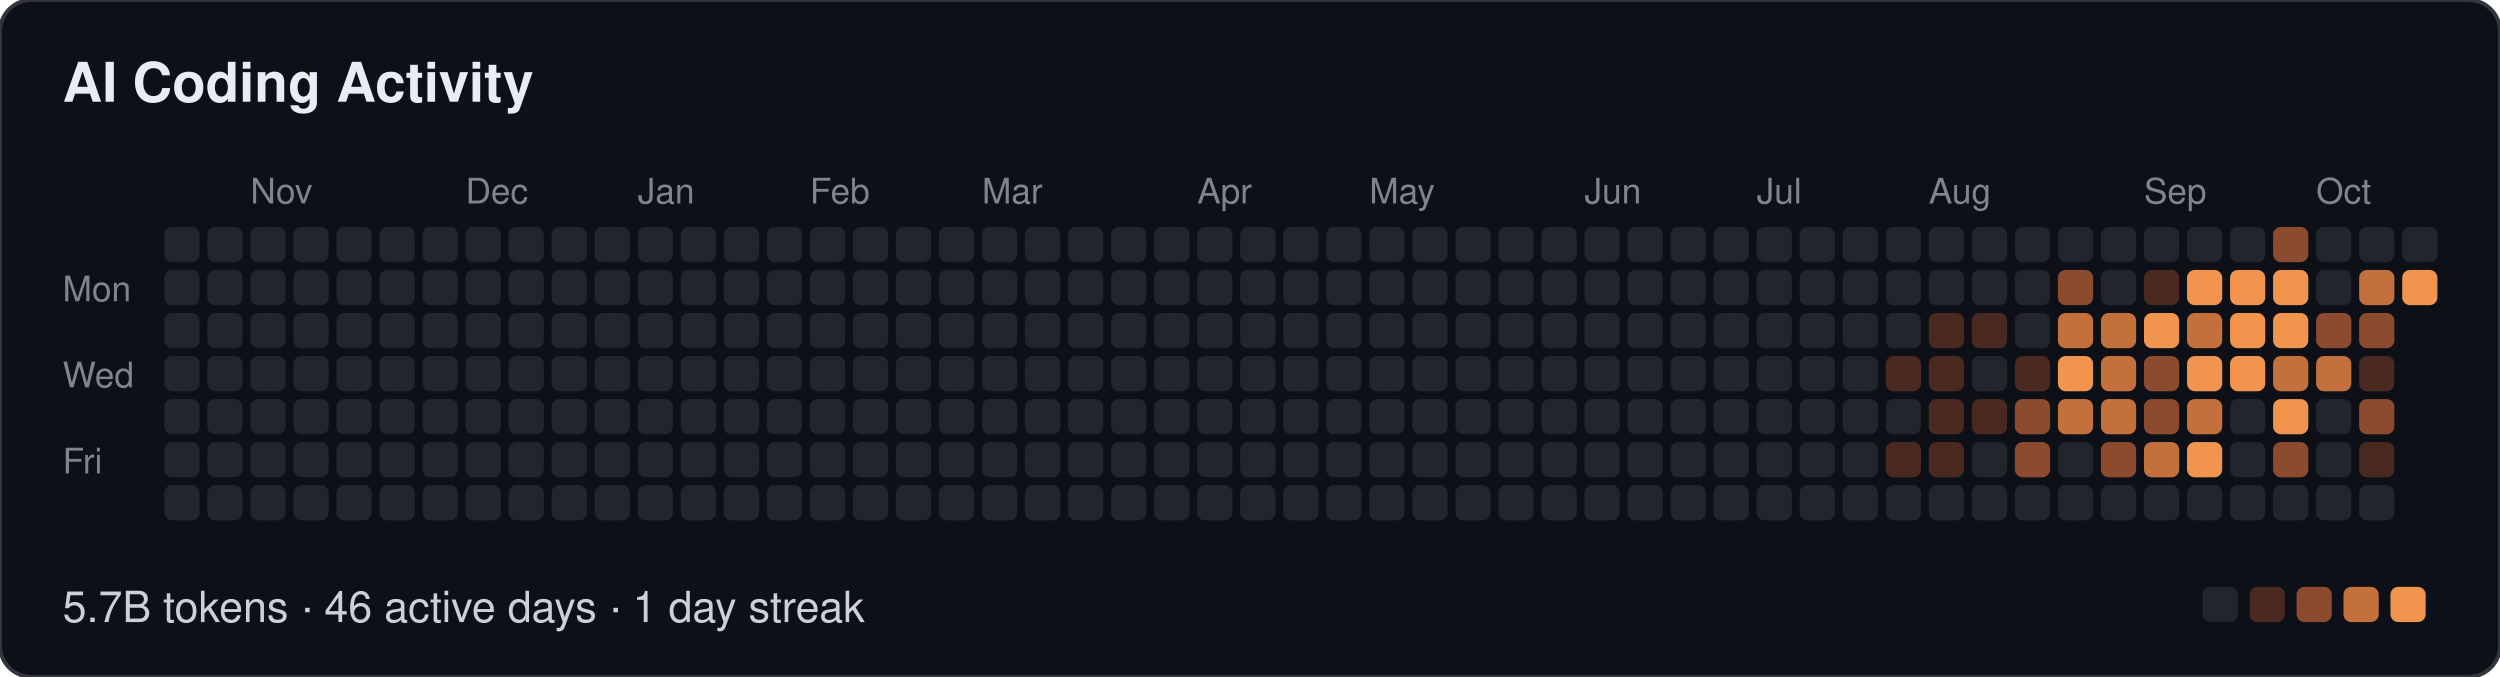
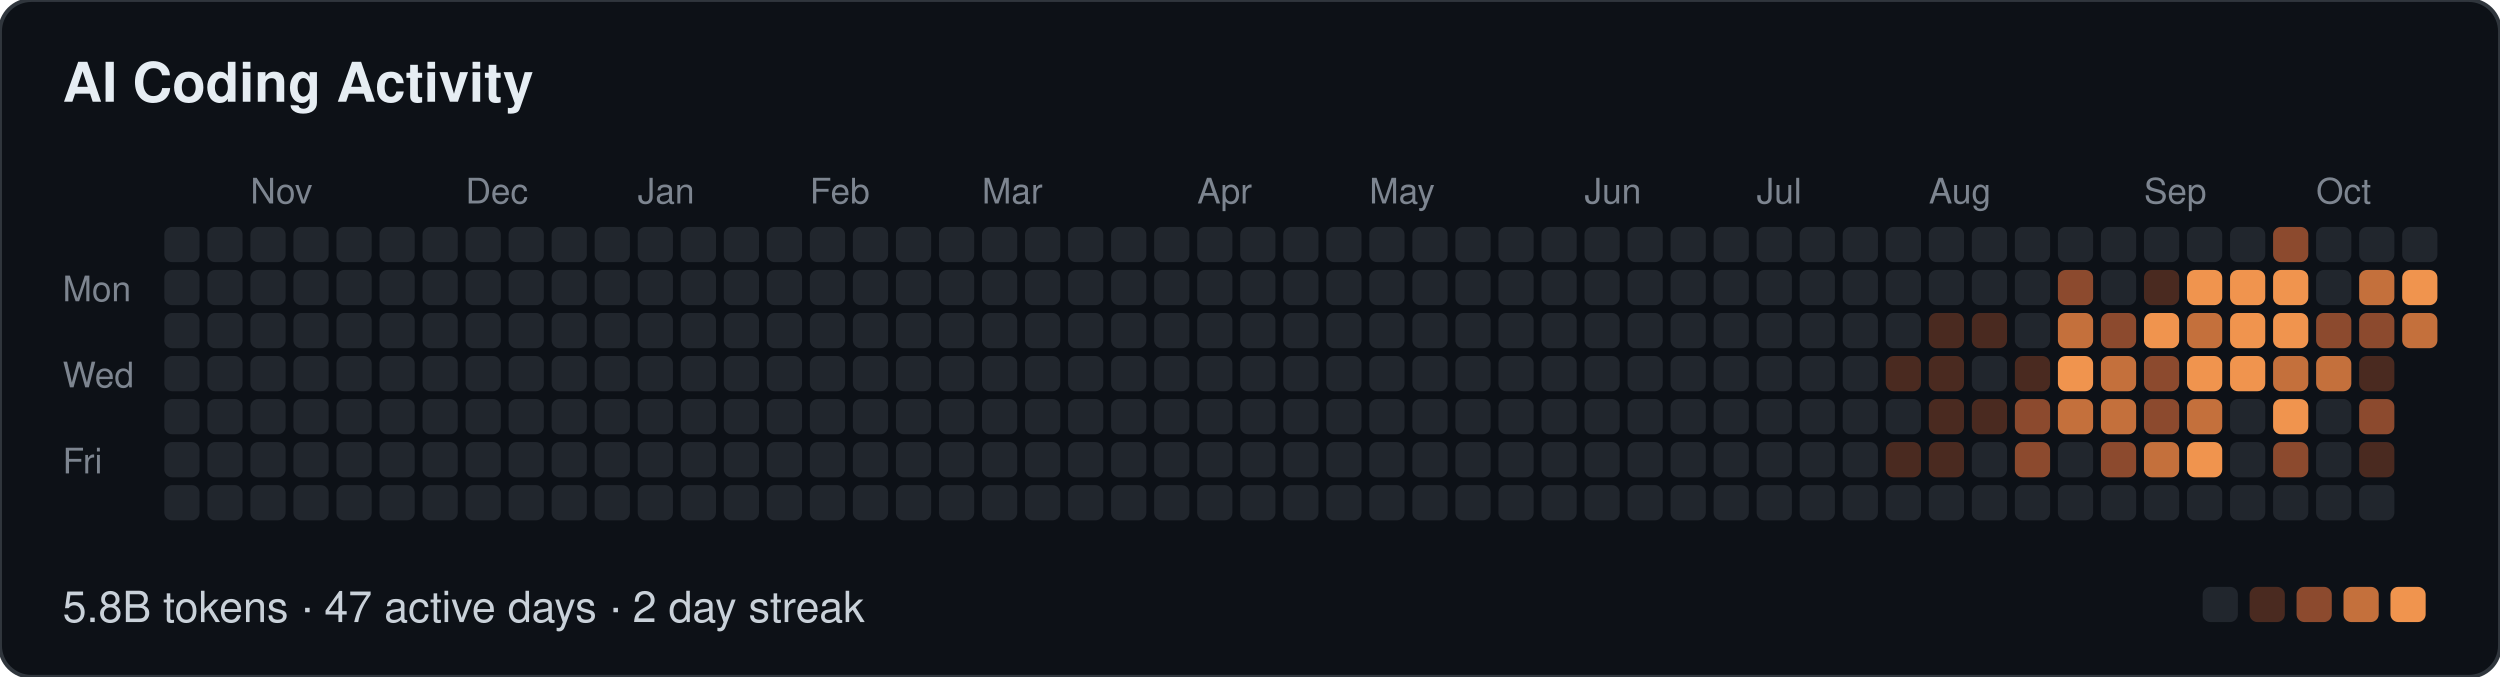
- <svg xmlns="http://www.w3.org/2000/svg" width="639" height="173" viewBox="0 0 639 173" role="img" aria-label="AI Coding Activity: 5.7B tokens · 46 active days · 1 day streak">
+ <svg xmlns="http://www.w3.org/2000/svg" width="639" height="173" viewBox="0 0 639 173" role="img" aria-label="AI Coding Activity: 5.8B tokens · 47 active days · 2 day streak">
  <style>
  text { font-family: -apple-system, BlinkMacSystemFont, "Segoe UI", Helvetica, Arial, sans-serif; }
  .t { font-size: 14px; font-weight: 600; fill: #e6edf3; }
  .m { font-size: 9px; fill: #7d8590; }
  .f { font-size: 11px; fill: #c9d1d9; }
</style>
  <rect width="639" height="173" rx="8" fill="#0d1117" stroke="#30363d" />
  <text class="t" x="16" y="26">AI Coding Activity</text>
  <text class="m" x="64" y="52">Nov</text>
  <text class="m" x="119" y="52">Dec</text>
  <text class="m" x="163" y="52">Jan</text>
  <text class="m" x="207" y="52">Feb</text>
  <text class="m" x="251" y="52">Mar</text>
  <text class="m" x="306" y="52">Apr</text>
  <text class="m" x="350" y="52">May</text>
  <text class="m" x="405" y="52">Jun</text>
  <text class="m" x="449" y="52">Jul</text>
  <text class="m" x="493" y="52">Aug</text>
  <text class="m" x="548" y="52">Sep</text>
  <text class="m" x="592" y="52">Oct</text>
  <text class="m" x="16" y="77">Mon</text>
  <text class="m" x="16" y="99">Wed</text>
  <text class="m" x="16" y="121">Fri</text>
  <rect x="42" y="58" width="9" height="9" rx="2" fill="#21262d" />
  <rect x="42" y="69" width="9" height="9" rx="2" fill="#21262d" />
  <rect x="42" y="80" width="9" height="9" rx="2" fill="#21262d" />
  <rect x="42" y="91" width="9" height="9" rx="2" fill="#21262d" />
  <rect x="42" y="102" width="9" height="9" rx="2" fill="#21262d" />
  <rect x="42" y="113" width="9" height="9" rx="2" fill="#21262d" />
  <rect x="42" y="124" width="9" height="9" rx="2" fill="#21262d" />
  <rect x="53" y="58" width="9" height="9" rx="2" fill="#21262d" />
  <rect x="53" y="69" width="9" height="9" rx="2" fill="#21262d" />
  <rect x="53" y="80" width="9" height="9" rx="2" fill="#21262d" />
  <rect x="53" y="91" width="9" height="9" rx="2" fill="#21262d" />
  <rect x="53" y="102" width="9" height="9" rx="2" fill="#21262d" />
  <rect x="53" y="113" width="9" height="9" rx="2" fill="#21262d" />
  <rect x="53" y="124" width="9" height="9" rx="2" fill="#21262d" />
  <rect x="64" y="58" width="9" height="9" rx="2" fill="#21262d" />
  <rect x="64" y="69" width="9" height="9" rx="2" fill="#21262d" />
  <rect x="64" y="80" width="9" height="9" rx="2" fill="#21262d" />
  <rect x="64" y="91" width="9" height="9" rx="2" fill="#21262d" />
  <rect x="64" y="102" width="9" height="9" rx="2" fill="#21262d" />
  <rect x="64" y="113" width="9" height="9" rx="2" fill="#21262d" />
  <rect x="64" y="124" width="9" height="9" rx="2" fill="#21262d" />
  <rect x="75" y="58" width="9" height="9" rx="2" fill="#21262d" />
  <rect x="75" y="69" width="9" height="9" rx="2" fill="#21262d" />
  <rect x="75" y="80" width="9" height="9" rx="2" fill="#21262d" />
  <rect x="75" y="91" width="9" height="9" rx="2" fill="#21262d" />
  <rect x="75" y="102" width="9" height="9" rx="2" fill="#21262d" />
  <rect x="75" y="113" width="9" height="9" rx="2" fill="#21262d" />
  <rect x="75" y="124" width="9" height="9" rx="2" fill="#21262d" />
  <rect x="86" y="58" width="9" height="9" rx="2" fill="#21262d" />
  <rect x="86" y="69" width="9" height="9" rx="2" fill="#21262d" />
  <rect x="86" y="80" width="9" height="9" rx="2" fill="#21262d" />
  <rect x="86" y="91" width="9" height="9" rx="2" fill="#21262d" />
  <rect x="86" y="102" width="9" height="9" rx="2" fill="#21262d" />
  <rect x="86" y="113" width="9" height="9" rx="2" fill="#21262d" />
  <rect x="86" y="124" width="9" height="9" rx="2" fill="#21262d" />
  <rect x="97" y="58" width="9" height="9" rx="2" fill="#21262d" />
  <rect x="97" y="69" width="9" height="9" rx="2" fill="#21262d" />
  <rect x="97" y="80" width="9" height="9" rx="2" fill="#21262d" />
  <rect x="97" y="91" width="9" height="9" rx="2" fill="#21262d" />
  <rect x="97" y="102" width="9" height="9" rx="2" fill="#21262d" />
  <rect x="97" y="113" width="9" height="9" rx="2" fill="#21262d" />
  <rect x="97" y="124" width="9" height="9" rx="2" fill="#21262d" />
  <rect x="108" y="58" width="9" height="9" rx="2" fill="#21262d" />
  <rect x="108" y="69" width="9" height="9" rx="2" fill="#21262d" />
  <rect x="108" y="80" width="9" height="9" rx="2" fill="#21262d" />
  <rect x="108" y="91" width="9" height="9" rx="2" fill="#21262d" />
  <rect x="108" y="102" width="9" height="9" rx="2" fill="#21262d" />
  <rect x="108" y="113" width="9" height="9" rx="2" fill="#21262d" />
  <rect x="108" y="124" width="9" height="9" rx="2" fill="#21262d" />
  <rect x="119" y="58" width="9" height="9" rx="2" fill="#21262d" />
  <rect x="119" y="69" width="9" height="9" rx="2" fill="#21262d" />
  <rect x="119" y="80" width="9" height="9" rx="2" fill="#21262d" />
  <rect x="119" y="91" width="9" height="9" rx="2" fill="#21262d" />
  <rect x="119" y="102" width="9" height="9" rx="2" fill="#21262d" />
  <rect x="119" y="113" width="9" height="9" rx="2" fill="#21262d" />
  <rect x="119" y="124" width="9" height="9" rx="2" fill="#21262d" />
  <rect x="130" y="58" width="9" height="9" rx="2" fill="#21262d" />
  <rect x="130" y="69" width="9" height="9" rx="2" fill="#21262d" />
  <rect x="130" y="80" width="9" height="9" rx="2" fill="#21262d" />
  <rect x="130" y="91" width="9" height="9" rx="2" fill="#21262d" />
  <rect x="130" y="102" width="9" height="9" rx="2" fill="#21262d" />
  <rect x="130" y="113" width="9" height="9" rx="2" fill="#21262d" />
  <rect x="130" y="124" width="9" height="9" rx="2" fill="#21262d" />
  <rect x="141" y="58" width="9" height="9" rx="2" fill="#21262d" />
  <rect x="141" y="69" width="9" height="9" rx="2" fill="#21262d" />
  <rect x="141" y="80" width="9" height="9" rx="2" fill="#21262d" />
  <rect x="141" y="91" width="9" height="9" rx="2" fill="#21262d" />
  <rect x="141" y="102" width="9" height="9" rx="2" fill="#21262d" />
  <rect x="141" y="113" width="9" height="9" rx="2" fill="#21262d" />
  <rect x="141" y="124" width="9" height="9" rx="2" fill="#21262d" />
  <rect x="152" y="58" width="9" height="9" rx="2" fill="#21262d" />
  <rect x="152" y="69" width="9" height="9" rx="2" fill="#21262d" />
  <rect x="152" y="80" width="9" height="9" rx="2" fill="#21262d" />
  <rect x="152" y="91" width="9" height="9" rx="2" fill="#21262d" />
  <rect x="152" y="102" width="9" height="9" rx="2" fill="#21262d" />
  <rect x="152" y="113" width="9" height="9" rx="2" fill="#21262d" />
  <rect x="152" y="124" width="9" height="9" rx="2" fill="#21262d" />
  <rect x="163" y="58" width="9" height="9" rx="2" fill="#21262d" />
  <rect x="163" y="69" width="9" height="9" rx="2" fill="#21262d" />
  <rect x="163" y="80" width="9" height="9" rx="2" fill="#21262d" />
  <rect x="163" y="91" width="9" height="9" rx="2" fill="#21262d" />
  <rect x="163" y="102" width="9" height="9" rx="2" fill="#21262d" />
  <rect x="163" y="113" width="9" height="9" rx="2" fill="#21262d" />
  <rect x="163" y="124" width="9" height="9" rx="2" fill="#21262d" />
  <rect x="174" y="58" width="9" height="9" rx="2" fill="#21262d" />
  <rect x="174" y="69" width="9" height="9" rx="2" fill="#21262d" />
  <rect x="174" y="80" width="9" height="9" rx="2" fill="#21262d" />
  <rect x="174" y="91" width="9" height="9" rx="2" fill="#21262d" />
  <rect x="174" y="102" width="9" height="9" rx="2" fill="#21262d" />
  <rect x="174" y="113" width="9" height="9" rx="2" fill="#21262d" />
  <rect x="174" y="124" width="9" height="9" rx="2" fill="#21262d" />
  <rect x="185" y="58" width="9" height="9" rx="2" fill="#21262d" />
  <rect x="185" y="69" width="9" height="9" rx="2" fill="#21262d" />
  <rect x="185" y="80" width="9" height="9" rx="2" fill="#21262d" />
  <rect x="185" y="91" width="9" height="9" rx="2" fill="#21262d" />
  <rect x="185" y="102" width="9" height="9" rx="2" fill="#21262d" />
  <rect x="185" y="113" width="9" height="9" rx="2" fill="#21262d" />
  <rect x="185" y="124" width="9" height="9" rx="2" fill="#21262d" />
  <rect x="196" y="58" width="9" height="9" rx="2" fill="#21262d" />
  <rect x="196" y="69" width="9" height="9" rx="2" fill="#21262d" />
  <rect x="196" y="80" width="9" height="9" rx="2" fill="#21262d" />
  <rect x="196" y="91" width="9" height="9" rx="2" fill="#21262d" />
  <rect x="196" y="102" width="9" height="9" rx="2" fill="#21262d" />
  <rect x="196" y="113" width="9" height="9" rx="2" fill="#21262d" />
  <rect x="196" y="124" width="9" height="9" rx="2" fill="#21262d" />
  <rect x="207" y="58" width="9" height="9" rx="2" fill="#21262d" />
  <rect x="207" y="69" width="9" height="9" rx="2" fill="#21262d" />
  <rect x="207" y="80" width="9" height="9" rx="2" fill="#21262d" />
  <rect x="207" y="91" width="9" height="9" rx="2" fill="#21262d" />
  <rect x="207" y="102" width="9" height="9" rx="2" fill="#21262d" />
  <rect x="207" y="113" width="9" height="9" rx="2" fill="#21262d" />
  <rect x="207" y="124" width="9" height="9" rx="2" fill="#21262d" />
  <rect x="218" y="58" width="9" height="9" rx="2" fill="#21262d" />
  <rect x="218" y="69" width="9" height="9" rx="2" fill="#21262d" />
  <rect x="218" y="80" width="9" height="9" rx="2" fill="#21262d" />
  <rect x="218" y="91" width="9" height="9" rx="2" fill="#21262d" />
  <rect x="218" y="102" width="9" height="9" rx="2" fill="#21262d" />
  <rect x="218" y="113" width="9" height="9" rx="2" fill="#21262d" />
  <rect x="218" y="124" width="9" height="9" rx="2" fill="#21262d" />
  <rect x="229" y="58" width="9" height="9" rx="2" fill="#21262d" />
  <rect x="229" y="69" width="9" height="9" rx="2" fill="#21262d" />
  <rect x="229" y="80" width="9" height="9" rx="2" fill="#21262d" />
  <rect x="229" y="91" width="9" height="9" rx="2" fill="#21262d" />
  <rect x="229" y="102" width="9" height="9" rx="2" fill="#21262d" />
  <rect x="229" y="113" width="9" height="9" rx="2" fill="#21262d" />
  <rect x="229" y="124" width="9" height="9" rx="2" fill="#21262d" />
  <rect x="240" y="58" width="9" height="9" rx="2" fill="#21262d" />
  <rect x="240" y="69" width="9" height="9" rx="2" fill="#21262d" />
  <rect x="240" y="80" width="9" height="9" rx="2" fill="#21262d" />
  <rect x="240" y="91" width="9" height="9" rx="2" fill="#21262d" />
  <rect x="240" y="102" width="9" height="9" rx="2" fill="#21262d" />
  <rect x="240" y="113" width="9" height="9" rx="2" fill="#21262d" />
  <rect x="240" y="124" width="9" height="9" rx="2" fill="#21262d" />
  <rect x="251" y="58" width="9" height="9" rx="2" fill="#21262d" />
  <rect x="251" y="69" width="9" height="9" rx="2" fill="#21262d" />
  <rect x="251" y="80" width="9" height="9" rx="2" fill="#21262d" />
  <rect x="251" y="91" width="9" height="9" rx="2" fill="#21262d" />
  <rect x="251" y="102" width="9" height="9" rx="2" fill="#21262d" />
  <rect x="251" y="113" width="9" height="9" rx="2" fill="#21262d" />
  <rect x="251" y="124" width="9" height="9" rx="2" fill="#21262d" />
  <rect x="262" y="58" width="9" height="9" rx="2" fill="#21262d" />
  <rect x="262" y="69" width="9" height="9" rx="2" fill="#21262d" />
  <rect x="262" y="80" width="9" height="9" rx="2" fill="#21262d" />
  <rect x="262" y="91" width="9" height="9" rx="2" fill="#21262d" />
  <rect x="262" y="102" width="9" height="9" rx="2" fill="#21262d" />
  <rect x="262" y="113" width="9" height="9" rx="2" fill="#21262d" />
  <rect x="262" y="124" width="9" height="9" rx="2" fill="#21262d" />
  <rect x="273" y="58" width="9" height="9" rx="2" fill="#21262d" />
  <rect x="273" y="69" width="9" height="9" rx="2" fill="#21262d" />
  <rect x="273" y="80" width="9" height="9" rx="2" fill="#21262d" />
  <rect x="273" y="91" width="9" height="9" rx="2" fill="#21262d" />
  <rect x="273" y="102" width="9" height="9" rx="2" fill="#21262d" />
  <rect x="273" y="113" width="9" height="9" rx="2" fill="#21262d" />
  <rect x="273" y="124" width="9" height="9" rx="2" fill="#21262d" />
  <rect x="284" y="58" width="9" height="9" rx="2" fill="#21262d" />
  <rect x="284" y="69" width="9" height="9" rx="2" fill="#21262d" />
  <rect x="284" y="80" width="9" height="9" rx="2" fill="#21262d" />
  <rect x="284" y="91" width="9" height="9" rx="2" fill="#21262d" />
  <rect x="284" y="102" width="9" height="9" rx="2" fill="#21262d" />
  <rect x="284" y="113" width="9" height="9" rx="2" fill="#21262d" />
  <rect x="284" y="124" width="9" height="9" rx="2" fill="#21262d" />
  <rect x="295" y="58" width="9" height="9" rx="2" fill="#21262d" />
  <rect x="295" y="69" width="9" height="9" rx="2" fill="#21262d" />
  <rect x="295" y="80" width="9" height="9" rx="2" fill="#21262d" />
  <rect x="295" y="91" width="9" height="9" rx="2" fill="#21262d" />
  <rect x="295" y="102" width="9" height="9" rx="2" fill="#21262d" />
  <rect x="295" y="113" width="9" height="9" rx="2" fill="#21262d" />
  <rect x="295" y="124" width="9" height="9" rx="2" fill="#21262d" />
  <rect x="306" y="58" width="9" height="9" rx="2" fill="#21262d" />
  <rect x="306" y="69" width="9" height="9" rx="2" fill="#21262d" />
  <rect x="306" y="80" width="9" height="9" rx="2" fill="#21262d" />
  <rect x="306" y="91" width="9" height="9" rx="2" fill="#21262d" />
  <rect x="306" y="102" width="9" height="9" rx="2" fill="#21262d" />
  <rect x="306" y="113" width="9" height="9" rx="2" fill="#21262d" />
  <rect x="306" y="124" width="9" height="9" rx="2" fill="#21262d" />
  <rect x="317" y="58" width="9" height="9" rx="2" fill="#21262d" />
  <rect x="317" y="69" width="9" height="9" rx="2" fill="#21262d" />
  <rect x="317" y="80" width="9" height="9" rx="2" fill="#21262d" />
  <rect x="317" y="91" width="9" height="9" rx="2" fill="#21262d" />
  <rect x="317" y="102" width="9" height="9" rx="2" fill="#21262d" />
  <rect x="317" y="113" width="9" height="9" rx="2" fill="#21262d" />
  <rect x="317" y="124" width="9" height="9" rx="2" fill="#21262d" />
  <rect x="328" y="58" width="9" height="9" rx="2" fill="#21262d" />
  <rect x="328" y="69" width="9" height="9" rx="2" fill="#21262d" />
  <rect x="328" y="80" width="9" height="9" rx="2" fill="#21262d" />
  <rect x="328" y="91" width="9" height="9" rx="2" fill="#21262d" />
  <rect x="328" y="102" width="9" height="9" rx="2" fill="#21262d" />
  <rect x="328" y="113" width="9" height="9" rx="2" fill="#21262d" />
  <rect x="328" y="124" width="9" height="9" rx="2" fill="#21262d" />
  <rect x="339" y="58" width="9" height="9" rx="2" fill="#21262d" />
  <rect x="339" y="69" width="9" height="9" rx="2" fill="#21262d" />
  <rect x="339" y="80" width="9" height="9" rx="2" fill="#21262d" />
  <rect x="339" y="91" width="9" height="9" rx="2" fill="#21262d" />
  <rect x="339" y="102" width="9" height="9" rx="2" fill="#21262d" />
  <rect x="339" y="113" width="9" height="9" rx="2" fill="#21262d" />
  <rect x="339" y="124" width="9" height="9" rx="2" fill="#21262d" />
  <rect x="350" y="58" width="9" height="9" rx="2" fill="#21262d" />
  <rect x="350" y="69" width="9" height="9" rx="2" fill="#21262d" />
  <rect x="350" y="80" width="9" height="9" rx="2" fill="#21262d" />
  <rect x="350" y="91" width="9" height="9" rx="2" fill="#21262d" />
  <rect x="350" y="102" width="9" height="9" rx="2" fill="#21262d" />
  <rect x="350" y="113" width="9" height="9" rx="2" fill="#21262d" />
  <rect x="350" y="124" width="9" height="9" rx="2" fill="#21262d" />
  <rect x="361" y="58" width="9" height="9" rx="2" fill="#21262d" />
  <rect x="361" y="69" width="9" height="9" rx="2" fill="#21262d" />
  <rect x="361" y="80" width="9" height="9" rx="2" fill="#21262d" />
  <rect x="361" y="91" width="9" height="9" rx="2" fill="#21262d" />
  <rect x="361" y="102" width="9" height="9" rx="2" fill="#21262d" />
  <rect x="361" y="113" width="9" height="9" rx="2" fill="#21262d" />
  <rect x="361" y="124" width="9" height="9" rx="2" fill="#21262d" />
  <rect x="372" y="58" width="9" height="9" rx="2" fill="#21262d" />
  <rect x="372" y="69" width="9" height="9" rx="2" fill="#21262d" />
  <rect x="372" y="80" width="9" height="9" rx="2" fill="#21262d" />
  <rect x="372" y="91" width="9" height="9" rx="2" fill="#21262d" />
  <rect x="372" y="102" width="9" height="9" rx="2" fill="#21262d" />
  <rect x="372" y="113" width="9" height="9" rx="2" fill="#21262d" />
  <rect x="372" y="124" width="9" height="9" rx="2" fill="#21262d" />
  <rect x="383" y="58" width="9" height="9" rx="2" fill="#21262d" />
  <rect x="383" y="69" width="9" height="9" rx="2" fill="#21262d" />
  <rect x="383" y="80" width="9" height="9" rx="2" fill="#21262d" />
  <rect x="383" y="91" width="9" height="9" rx="2" fill="#21262d" />
  <rect x="383" y="102" width="9" height="9" rx="2" fill="#21262d" />
  <rect x="383" y="113" width="9" height="9" rx="2" fill="#21262d" />
  <rect x="383" y="124" width="9" height="9" rx="2" fill="#21262d" />
  <rect x="394" y="58" width="9" height="9" rx="2" fill="#21262d" />
  <rect x="394" y="69" width="9" height="9" rx="2" fill="#21262d" />
  <rect x="394" y="80" width="9" height="9" rx="2" fill="#21262d" />
  <rect x="394" y="91" width="9" height="9" rx="2" fill="#21262d" />
  <rect x="394" y="102" width="9" height="9" rx="2" fill="#21262d" />
  <rect x="394" y="113" width="9" height="9" rx="2" fill="#21262d" />
  <rect x="394" y="124" width="9" height="9" rx="2" fill="#21262d" />
  <rect x="405" y="58" width="9" height="9" rx="2" fill="#21262d" />
  <rect x="405" y="69" width="9" height="9" rx="2" fill="#21262d" />
  <rect x="405" y="80" width="9" height="9" rx="2" fill="#21262d" />
  <rect x="405" y="91" width="9" height="9" rx="2" fill="#21262d" />
  <rect x="405" y="102" width="9" height="9" rx="2" fill="#21262d" />
  <rect x="405" y="113" width="9" height="9" rx="2" fill="#21262d" />
  <rect x="405" y="124" width="9" height="9" rx="2" fill="#21262d" />
  <rect x="416" y="58" width="9" height="9" rx="2" fill="#21262d" />
  <rect x="416" y="69" width="9" height="9" rx="2" fill="#21262d" />
  <rect x="416" y="80" width="9" height="9" rx="2" fill="#21262d" />
  <rect x="416" y="91" width="9" height="9" rx="2" fill="#21262d" />
  <rect x="416" y="102" width="9" height="9" rx="2" fill="#21262d" />
  <rect x="416" y="113" width="9" height="9" rx="2" fill="#21262d" />
  <rect x="416" y="124" width="9" height="9" rx="2" fill="#21262d" />
  <rect x="427" y="58" width="9" height="9" rx="2" fill="#21262d" />
  <rect x="427" y="69" width="9" height="9" rx="2" fill="#21262d" />
  <rect x="427" y="80" width="9" height="9" rx="2" fill="#21262d" />
  <rect x="427" y="91" width="9" height="9" rx="2" fill="#21262d" />
  <rect x="427" y="102" width="9" height="9" rx="2" fill="#21262d" />
  <rect x="427" y="113" width="9" height="9" rx="2" fill="#21262d" />
  <rect x="427" y="124" width="9" height="9" rx="2" fill="#21262d" />
  <rect x="438" y="58" width="9" height="9" rx="2" fill="#21262d" />
  <rect x="438" y="69" width="9" height="9" rx="2" fill="#21262d" />
  <rect x="438" y="80" width="9" height="9" rx="2" fill="#21262d" />
  <rect x="438" y="91" width="9" height="9" rx="2" fill="#21262d" />
  <rect x="438" y="102" width="9" height="9" rx="2" fill="#21262d" />
  <rect x="438" y="113" width="9" height="9" rx="2" fill="#21262d" />
  <rect x="438" y="124" width="9" height="9" rx="2" fill="#21262d" />
  <rect x="449" y="58" width="9" height="9" rx="2" fill="#21262d" />
  <rect x="449" y="69" width="9" height="9" rx="2" fill="#21262d" />
  <rect x="449" y="80" width="9" height="9" rx="2" fill="#21262d" />
  <rect x="449" y="91" width="9" height="9" rx="2" fill="#21262d" />
  <rect x="449" y="102" width="9" height="9" rx="2" fill="#21262d" />
  <rect x="449" y="113" width="9" height="9" rx="2" fill="#21262d" />
  <rect x="449" y="124" width="9" height="9" rx="2" fill="#21262d" />
  <rect x="460" y="58" width="9" height="9" rx="2" fill="#21262d" />
  <rect x="460" y="69" width="9" height="9" rx="2" fill="#21262d" />
  <rect x="460" y="80" width="9" height="9" rx="2" fill="#21262d" />
  <rect x="460" y="91" width="9" height="9" rx="2" fill="#21262d" />
  <rect x="460" y="102" width="9" height="9" rx="2" fill="#21262d" />
  <rect x="460" y="113" width="9" height="9" rx="2" fill="#21262d" />
  <rect x="460" y="124" width="9" height="9" rx="2" fill="#21262d" />
  <rect x="471" y="58" width="9" height="9" rx="2" fill="#21262d" />
  <rect x="471" y="69" width="9" height="9" rx="2" fill="#21262d" />
  <rect x="471" y="80" width="9" height="9" rx="2" fill="#21262d" />
  <rect x="471" y="91" width="9" height="9" rx="2" fill="#21262d" />
  <rect x="471" y="102" width="9" height="9" rx="2" fill="#21262d" />
  <rect x="471" y="113" width="9" height="9" rx="2" fill="#21262d" />
  <rect x="471" y="124" width="9" height="9" rx="2" fill="#21262d" />
  <rect x="482" y="58" width="9" height="9" rx="2" fill="#21262d" />
  <rect x="482" y="69" width="9" height="9" rx="2" fill="#21262d" />
  <rect x="482" y="80" width="9" height="9" rx="2" fill="#21262d" />
  <rect x="482" y="91" width="9" height="9" rx="2" fill="#4a2a20" />
  <rect x="482" y="102" width="9" height="9" rx="2" fill="#21262d" />
  <rect x="482" y="113" width="9" height="9" rx="2" fill="#4a2a20" />
  <rect x="482" y="124" width="9" height="9" rx="2" fill="#21262d" />
  <rect x="493" y="58" width="9" height="9" rx="2" fill="#21262d" />
  <rect x="493" y="69" width="9" height="9" rx="2" fill="#21262d" />
  <rect x="493" y="80" width="9" height="9" rx="2" fill="#4a2a20" />
  <rect x="493" y="91" width="9" height="9" rx="2" fill="#4a2a20" />
  <rect x="493" y="102" width="9" height="9" rx="2" fill="#4a2a20" />
  <rect x="493" y="113" width="9" height="9" rx="2" fill="#4a2a20" />
  <rect x="493" y="124" width="9" height="9" rx="2" fill="#21262d" />
  <rect x="504" y="58" width="9" height="9" rx="2" fill="#21262d" />
  <rect x="504" y="69" width="9" height="9" rx="2" fill="#21262d" />
  <rect x="504" y="80" width="9" height="9" rx="2" fill="#4a2a20" />
  <rect x="504" y="91" width="9" height="9" rx="2" fill="#21262d" />
  <rect x="504" y="102" width="9" height="9" rx="2" fill="#4a2a20" />
  <rect x="504" y="113" width="9" height="9" rx="2" fill="#21262d" />
  <rect x="504" y="124" width="9" height="9" rx="2" fill="#21262d" />
  <rect x="515" y="58" width="9" height="9" rx="2" fill="#21262d" />
  <rect x="515" y="69" width="9" height="9" rx="2" fill="#21262d" />
  <rect x="515" y="80" width="9" height="9" rx="2" fill="#21262d" />
  <rect x="515" y="91" width="9" height="9" rx="2" fill="#4a2a20" />
  <rect x="515" y="102" width="9" height="9" rx="2" fill="#8c4a2e" />
  <rect x="515" y="113" width="9" height="9" rx="2" fill="#8c4a2e" />
  <rect x="515" y="124" width="9" height="9" rx="2" fill="#21262d" />
  <rect x="526" y="58" width="9" height="9" rx="2" fill="#21262d" />
  <rect x="526" y="69" width="9" height="9" rx="2" fill="#8c4a2e" />
  <rect x="526" y="80" width="9" height="9" rx="2" fill="#c4703c" />
  <rect x="526" y="91" width="9" height="9" rx="2" fill="#f0944e" />
  <rect x="526" y="102" width="9" height="9" rx="2" fill="#c4703c" />
  <rect x="526" y="113" width="9" height="9" rx="2" fill="#21262d" />
  <rect x="526" y="124" width="9" height="9" rx="2" fill="#21262d" />
  <rect x="537" y="58" width="9" height="9" rx="2" fill="#21262d" />
  <rect x="537" y="69" width="9" height="9" rx="2" fill="#21262d" />
-   <rect x="537" y="80" width="9" height="9" rx="2" fill="#c4703c" />
+   <rect x="537" y="80" width="9" height="9" rx="2" fill="#8c4a2e" />
  <rect x="537" y="91" width="9" height="9" rx="2" fill="#c4703c" />
  <rect x="537" y="102" width="9" height="9" rx="2" fill="#c4703c" />
  <rect x="537" y="113" width="9" height="9" rx="2" fill="#8c4a2e" />
  <rect x="537" y="124" width="9" height="9" rx="2" fill="#21262d" />
  <rect x="548" y="58" width="9" height="9" rx="2" fill="#21262d" />
  <rect x="548" y="69" width="9" height="9" rx="2" fill="#4a2a20" />
  <rect x="548" y="80" width="9" height="9" rx="2" fill="#f0944e" />
  <rect x="548" y="91" width="9" height="9" rx="2" fill="#8c4a2e" />
  <rect x="548" y="102" width="9" height="9" rx="2" fill="#8c4a2e" />
  <rect x="548" y="113" width="9" height="9" rx="2" fill="#c4703c" />
  <rect x="548" y="124" width="9" height="9" rx="2" fill="#21262d" />
  <rect x="559" y="58" width="9" height="9" rx="2" fill="#21262d" />
  <rect x="559" y="69" width="9" height="9" rx="2" fill="#f0944e" />
  <rect x="559" y="80" width="9" height="9" rx="2" fill="#c4703c" />
  <rect x="559" y="91" width="9" height="9" rx="2" fill="#f0944e" />
  <rect x="559" y="102" width="9" height="9" rx="2" fill="#c4703c" />
  <rect x="559" y="113" width="9" height="9" rx="2" fill="#f0944e" />
  <rect x="559" y="124" width="9" height="9" rx="2" fill="#21262d" />
  <rect x="570" y="58" width="9" height="9" rx="2" fill="#21262d" />
  <rect x="570" y="69" width="9" height="9" rx="2" fill="#f0944e" />
  <rect x="570" y="80" width="9" height="9" rx="2" fill="#f0944e" />
  <rect x="570" y="91" width="9" height="9" rx="2" fill="#f0944e" />
  <rect x="570" y="102" width="9" height="9" rx="2" fill="#21262d" />
  <rect x="570" y="113" width="9" height="9" rx="2" fill="#21262d" />
  <rect x="570" y="124" width="9" height="9" rx="2" fill="#21262d" />
  <rect x="581" y="58" width="9" height="9" rx="2" fill="#8c4a2e" />
  <rect x="581" y="69" width="9" height="9" rx="2" fill="#f0944e" />
  <rect x="581" y="80" width="9" height="9" rx="2" fill="#f0944e" />
  <rect x="581" y="91" width="9" height="9" rx="2" fill="#c4703c" />
  <rect x="581" y="102" width="9" height="9" rx="2" fill="#f0944e" />
  <rect x="581" y="113" width="9" height="9" rx="2" fill="#8c4a2e" />
  <rect x="581" y="124" width="9" height="9" rx="2" fill="#21262d" />
  <rect x="592" y="58" width="9" height="9" rx="2" fill="#21262d" />
  <rect x="592" y="69" width="9" height="9" rx="2" fill="#21262d" />
  <rect x="592" y="80" width="9" height="9" rx="2" fill="#8c4a2e" />
  <rect x="592" y="91" width="9" height="9" rx="2" fill="#c4703c" />
  <rect x="592" y="102" width="9" height="9" rx="2" fill="#21262d" />
  <rect x="592" y="113" width="9" height="9" rx="2" fill="#21262d" />
  <rect x="592" y="124" width="9" height="9" rx="2" fill="#21262d" />
  <rect x="603" y="58" width="9" height="9" rx="2" fill="#21262d" />
  <rect x="603" y="69" width="9" height="9" rx="2" fill="#c4703c" />
  <rect x="603" y="80" width="9" height="9" rx="2" fill="#8c4a2e" />
  <rect x="603" y="91" width="9" height="9" rx="2" fill="#4a2a20" />
  <rect x="603" y="102" width="9" height="9" rx="2" fill="#8c4a2e" />
  <rect x="603" y="113" width="9" height="9" rx="2" fill="#4a2a20" />
  <rect x="603" y="124" width="9" height="9" rx="2" fill="#21262d" />
  <rect x="614" y="58" width="9" height="9" rx="2" fill="#21262d" />
  <rect x="614" y="69" width="9" height="9" rx="2" fill="#f0944e" />
-   <text class="f" x="16" y="159">5.7B tokens · 46 active days · 1 day streak</text>
+   <rect x="614" y="80" width="9" height="9" rx="2" fill="#c4703c" />
+   <text class="f" x="16" y="159">5.8B tokens · 47 active days · 2 day streak</text>
  <rect x="563" y="150" width="9" height="9" rx="2" fill="#21262d" />
  <rect x="575" y="150" width="9" height="9" rx="2" fill="#4a2a20" />
  <rect x="587" y="150" width="9" height="9" rx="2" fill="#8c4a2e" />
  <rect x="599" y="150" width="9" height="9" rx="2" fill="#c4703c" />
  <rect x="611" y="150" width="9" height="9" rx="2" fill="#f0944e" />
</svg>
